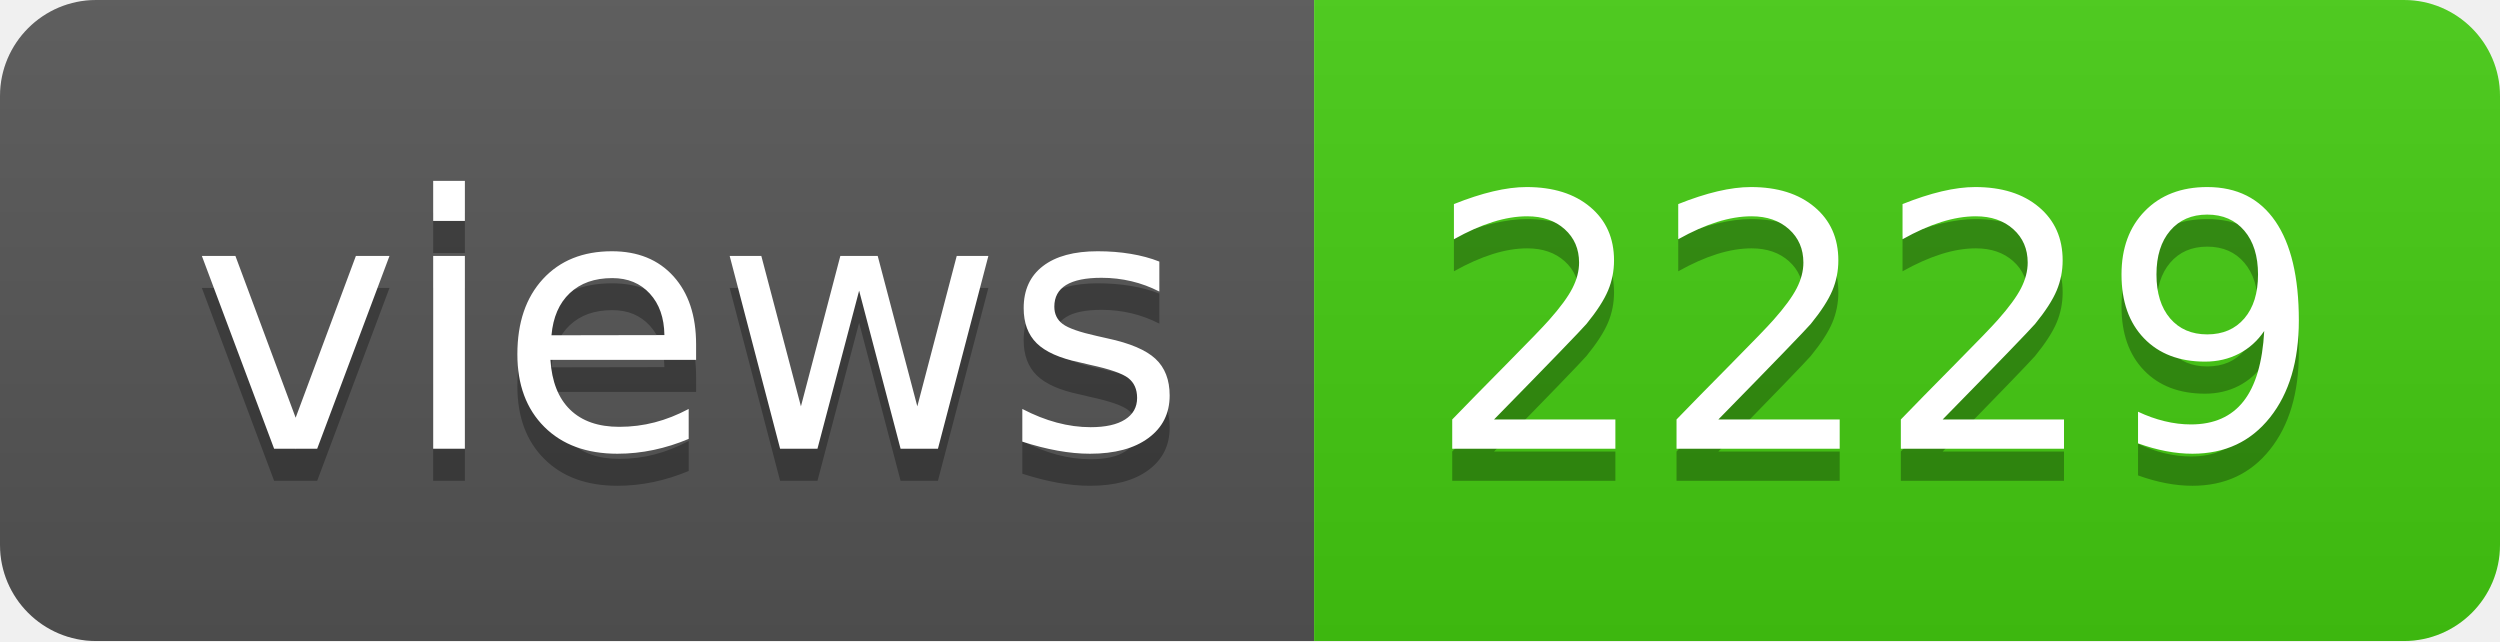
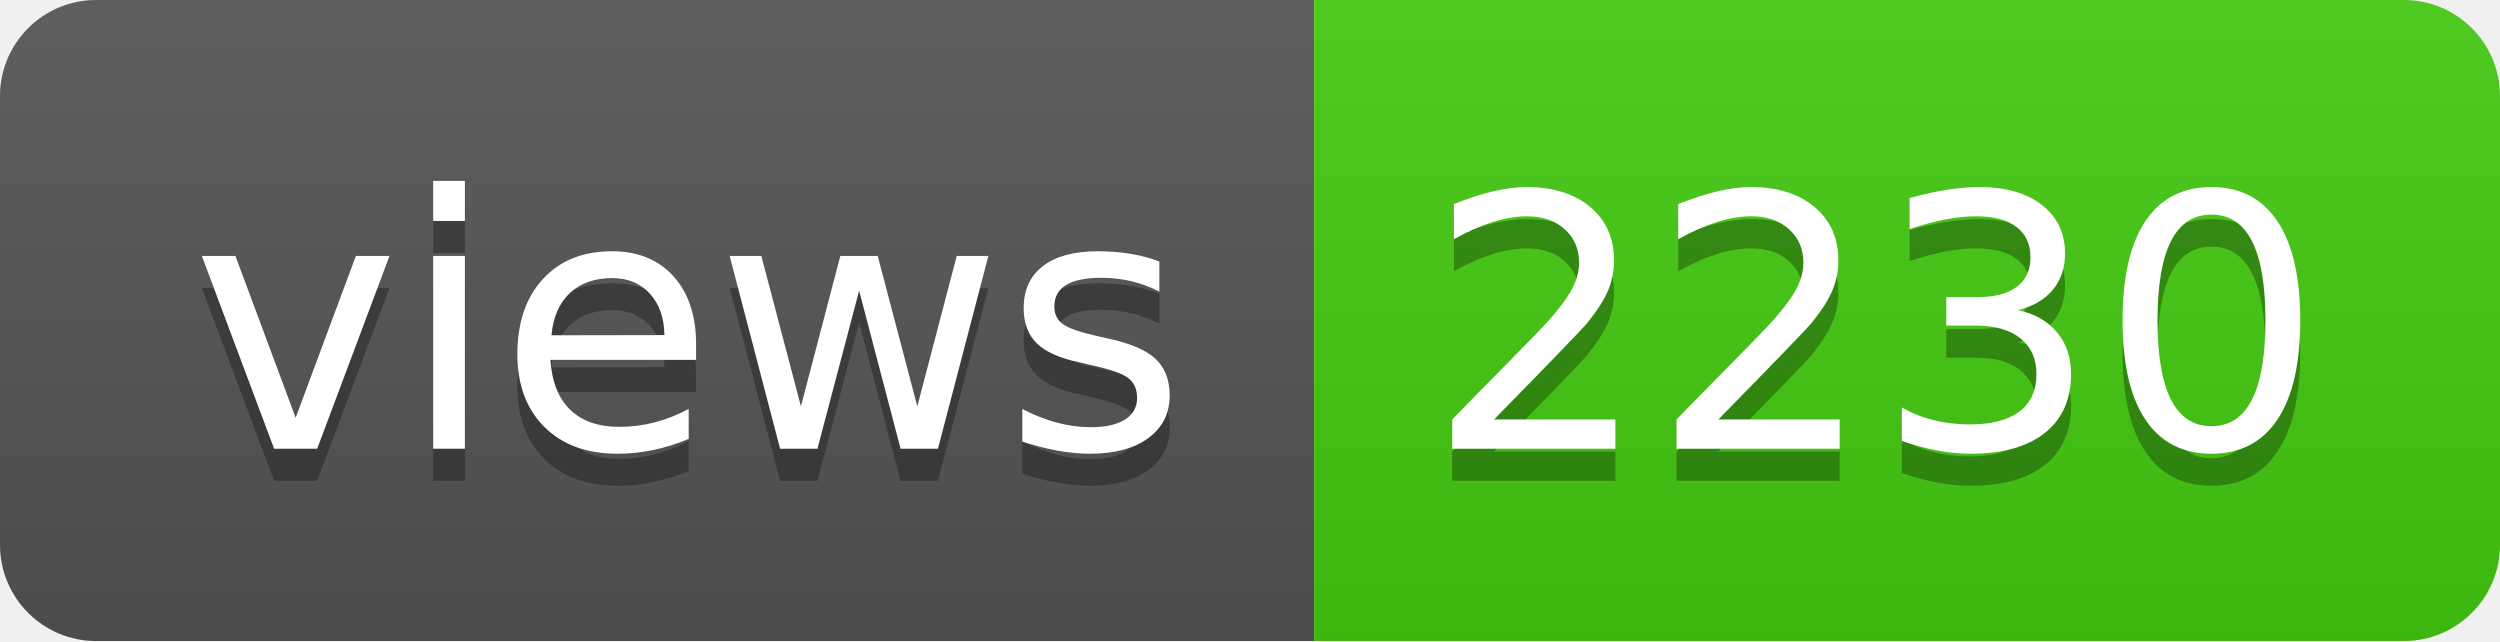
- <svg xmlns="http://www.w3.org/2000/svg" width="78" height="20" role="img" aria-label="views: 2229">
+ <svg xmlns="http://www.w3.org/2000/svg" width="78" height="20" role="img" aria-label="views: 2230">
  <linearGradient id="s" x2="0" y2="100%">
    <stop offset="0" stop-color="#bbb" stop-opacity=".1" />
    <stop offset="1" stop-opacity=".1" />
  </linearGradient>
  <clipPath id="r">
    <rect width="78" height="20" rx="3" fill="#fff" />
  </clipPath>
  <g clip-path="url(#r)">
    <rect width="41" height="20" fill="#555" />
    <rect x="41" width="37" height="20" fill="#4c1" />
    <rect width="78" height="20" fill="url(#s)" />
  </g>
  <g fill="#fff" text-anchor="middle" font-family="Verdana,Geneva,DejaVu Sans,sans-serif" text-rendering="geometricPrecision" font-size="110">
    <text aria-hidden="true" x="215" y="150" fill="#010101" fill-opacity=".3" transform="scale(.1)" textLength="310">views</text>
    <text x="215" y="140" transform="scale(.1)" fill="#fff" textLength="310">views</text>
-     <text aria-hidden="true" x="585" y="150" fill="#010101" fill-opacity=".3" transform="scale(.1)" textLength="270">2229</text>
-     <text x="585" y="140" transform="scale(.1)" fill="#fff" textLength="270">2229</text>
+     <text aria-hidden="true" x="585" y="150" fill="#010101" fill-opacity=".3" transform="scale(.1)" textLength="270">2230</text>
+     <text x="585" y="140" transform="scale(.1)" fill="#fff" textLength="270">2230</text>
  </g>
</svg>
